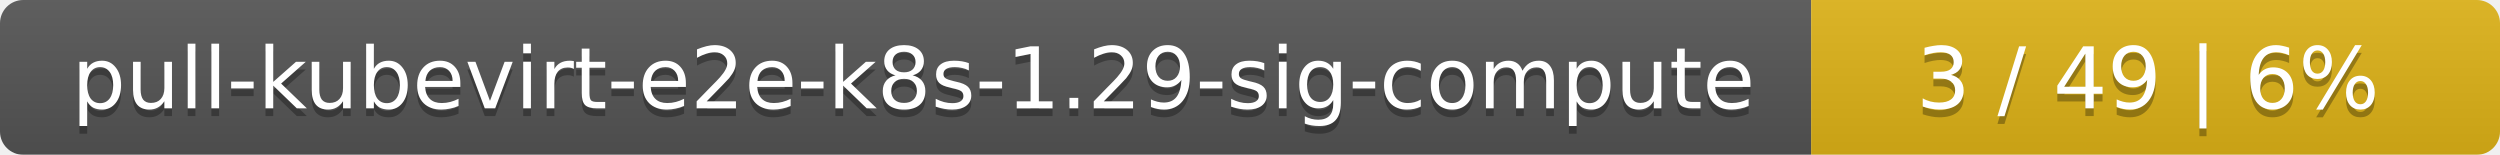
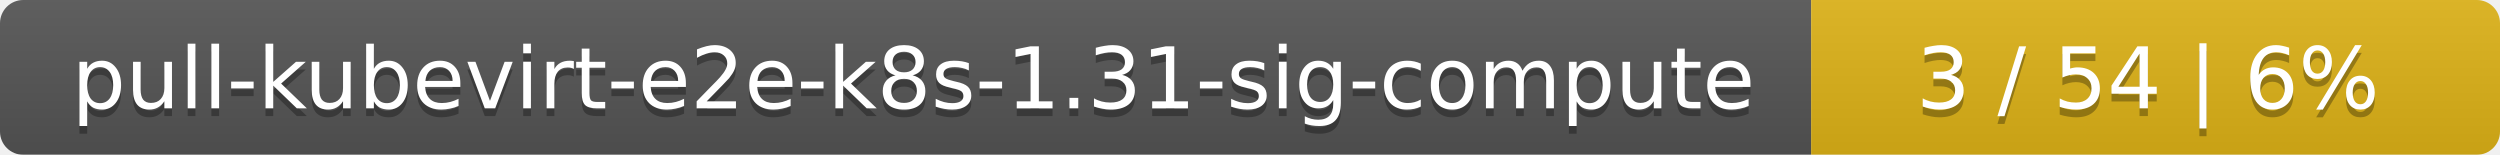
<svg xmlns="http://www.w3.org/2000/svg" width="323" height="20">
  <linearGradient id="smooth" x2="0" y2="100%">
    <stop offset="0" stop-color="#bbb" stop-opacity=".1" />
    <stop offset="1" stop-opacity=".1" />
  </linearGradient>
  <mask id="round">
    <rect width="323" height="20" rx="3" fill="#fff" />
  </mask>
  <g mask="url(#round)">
    <rect width="234" height="20" fill="#555" />
    <rect x="234" width="89" height="20" fill="#dfb317" />
    <rect width="323" height="20" fill="url(#smooth)" />
  </g>
  <g fill="#fff" text-anchor="middle" font-family="DejaVu Sans,Verdana,Geneva,sans-serif" font-size="11">
-     <text x="118" y="15" fill="#010101" fill-opacity=".3">pull-kubevirt-e2e-k8s-1.29-sig-compute</text>
-     <text x="118" y="14">pull-kubevirt-e2e-k8s-1.29-sig-compute</text>
-     <text x="277.5" y="15" fill="#010101" fill-opacity=".3">3 / 49    |    6%</text>
-     <text x="277.5" y="14">3 / 49    |    6%</text>
+     <text x="118" y="15" fill="#010101" fill-opacity=".3">pull-kubevirt-e2e-k8s-1.31-sig-compute</text>
+     <text x="118" y="14">pull-kubevirt-e2e-k8s-1.31-sig-compute</text>
+     <text x="277.5" y="15" fill="#010101" fill-opacity=".3">3 / 54    |    6%</text>
+     <text x="277.5" y="14">3 / 54    |    6%</text>
  </g>
</svg>
